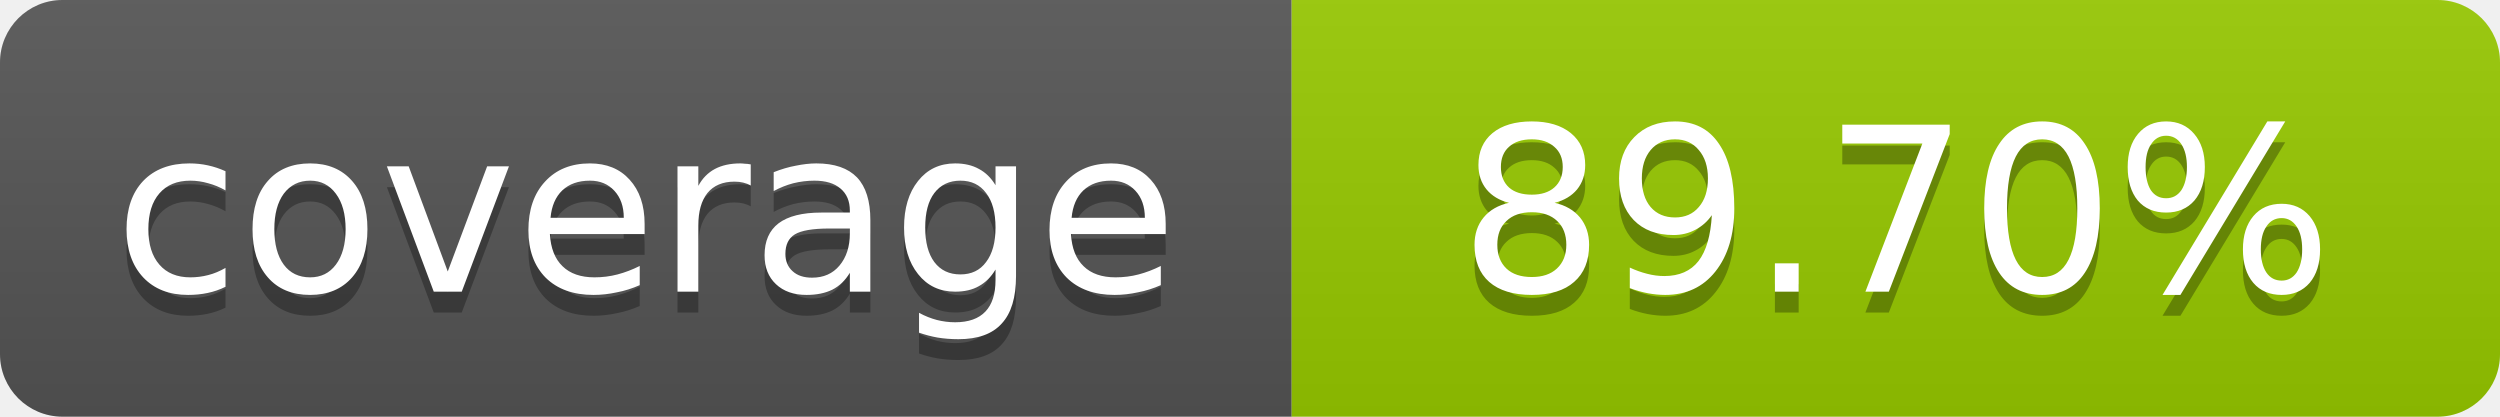
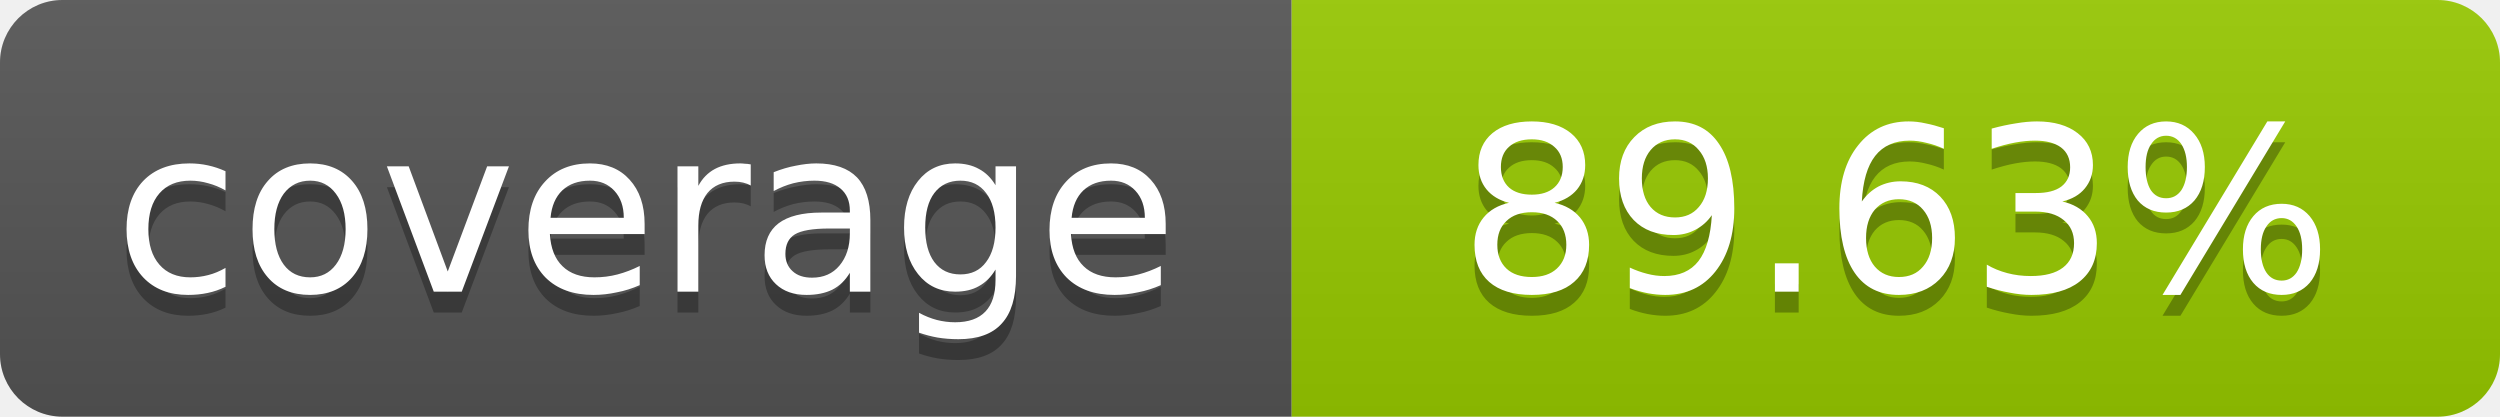
- <svg xmlns="http://www.w3.org/2000/svg" width="120" height="20" role="img" aria-label="coverage: 89.70%">
+ <svg xmlns="http://www.w3.org/2000/svg" width="120" height="20" role="img" aria-label="coverage: 89.63%">
  <linearGradient id="s" x2="0" y2="100%">
    <stop offset="0" stop-color="#bbb" stop-opacity=".1" />
    <stop offset="1" stop-opacity=".1" />
  </linearGradient>
  <clipPath id="r">
    <rect width="120" height="20" rx="3" fill="#fff" />
  </clipPath>
  <g clip-path="url(#r)">
    <rect width="62" height="20" fill="#555" />
    <rect x="62" width="58" height="20" fill="#97CA00" />
    <rect width="120" height="20" fill="url(#s)" />
  </g>
  <g fill="#fff" text-anchor="middle" font-family="Verdana,Geneva,DejaVu Sans,sans-serif" font-size="11">
    <text x="31" y="15" fill="#010101" fill-opacity=".3">coverage</text>
    <text x="31" y="14">coverage</text>
-     <text x="91" y="15" fill="#010101" fill-opacity=".3">89.70%</text>
-     <text x="91" y="14">89.70%</text>
+     <text x="91" y="15" fill="#010101" fill-opacity=".3">89.63%</text>
+     <text x="91" y="14">89.63%</text>
  </g>
</svg>
